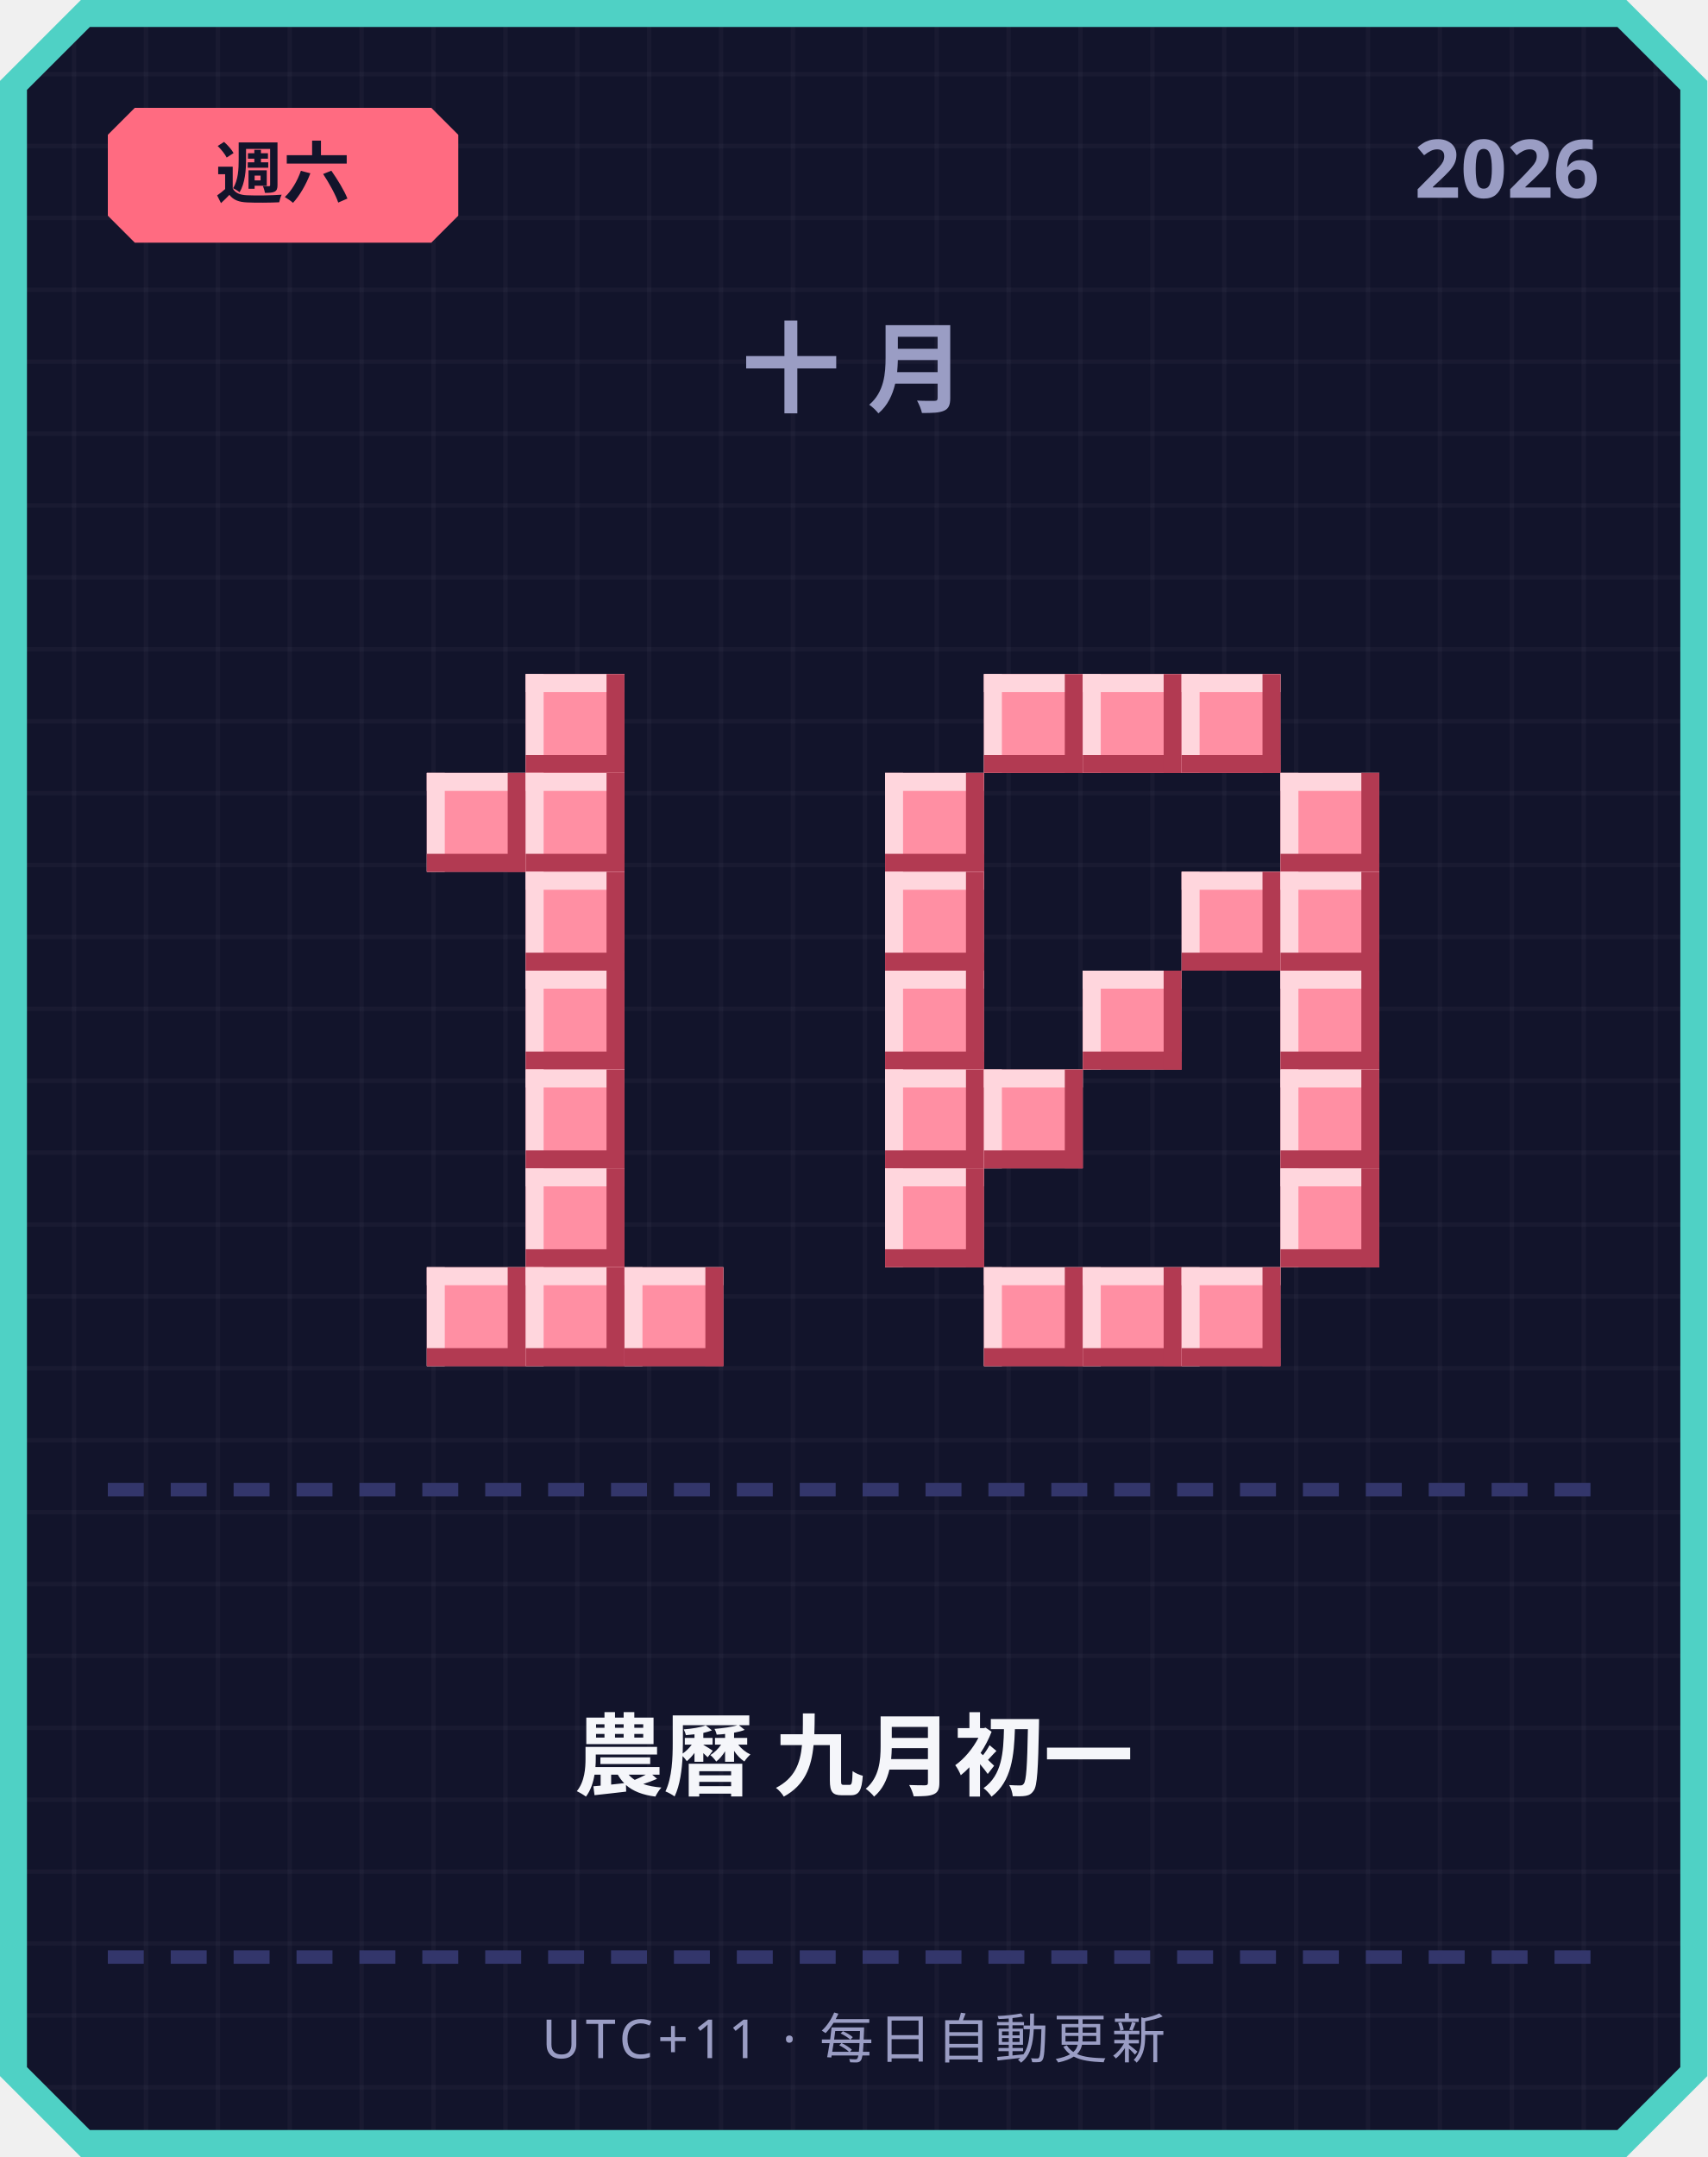
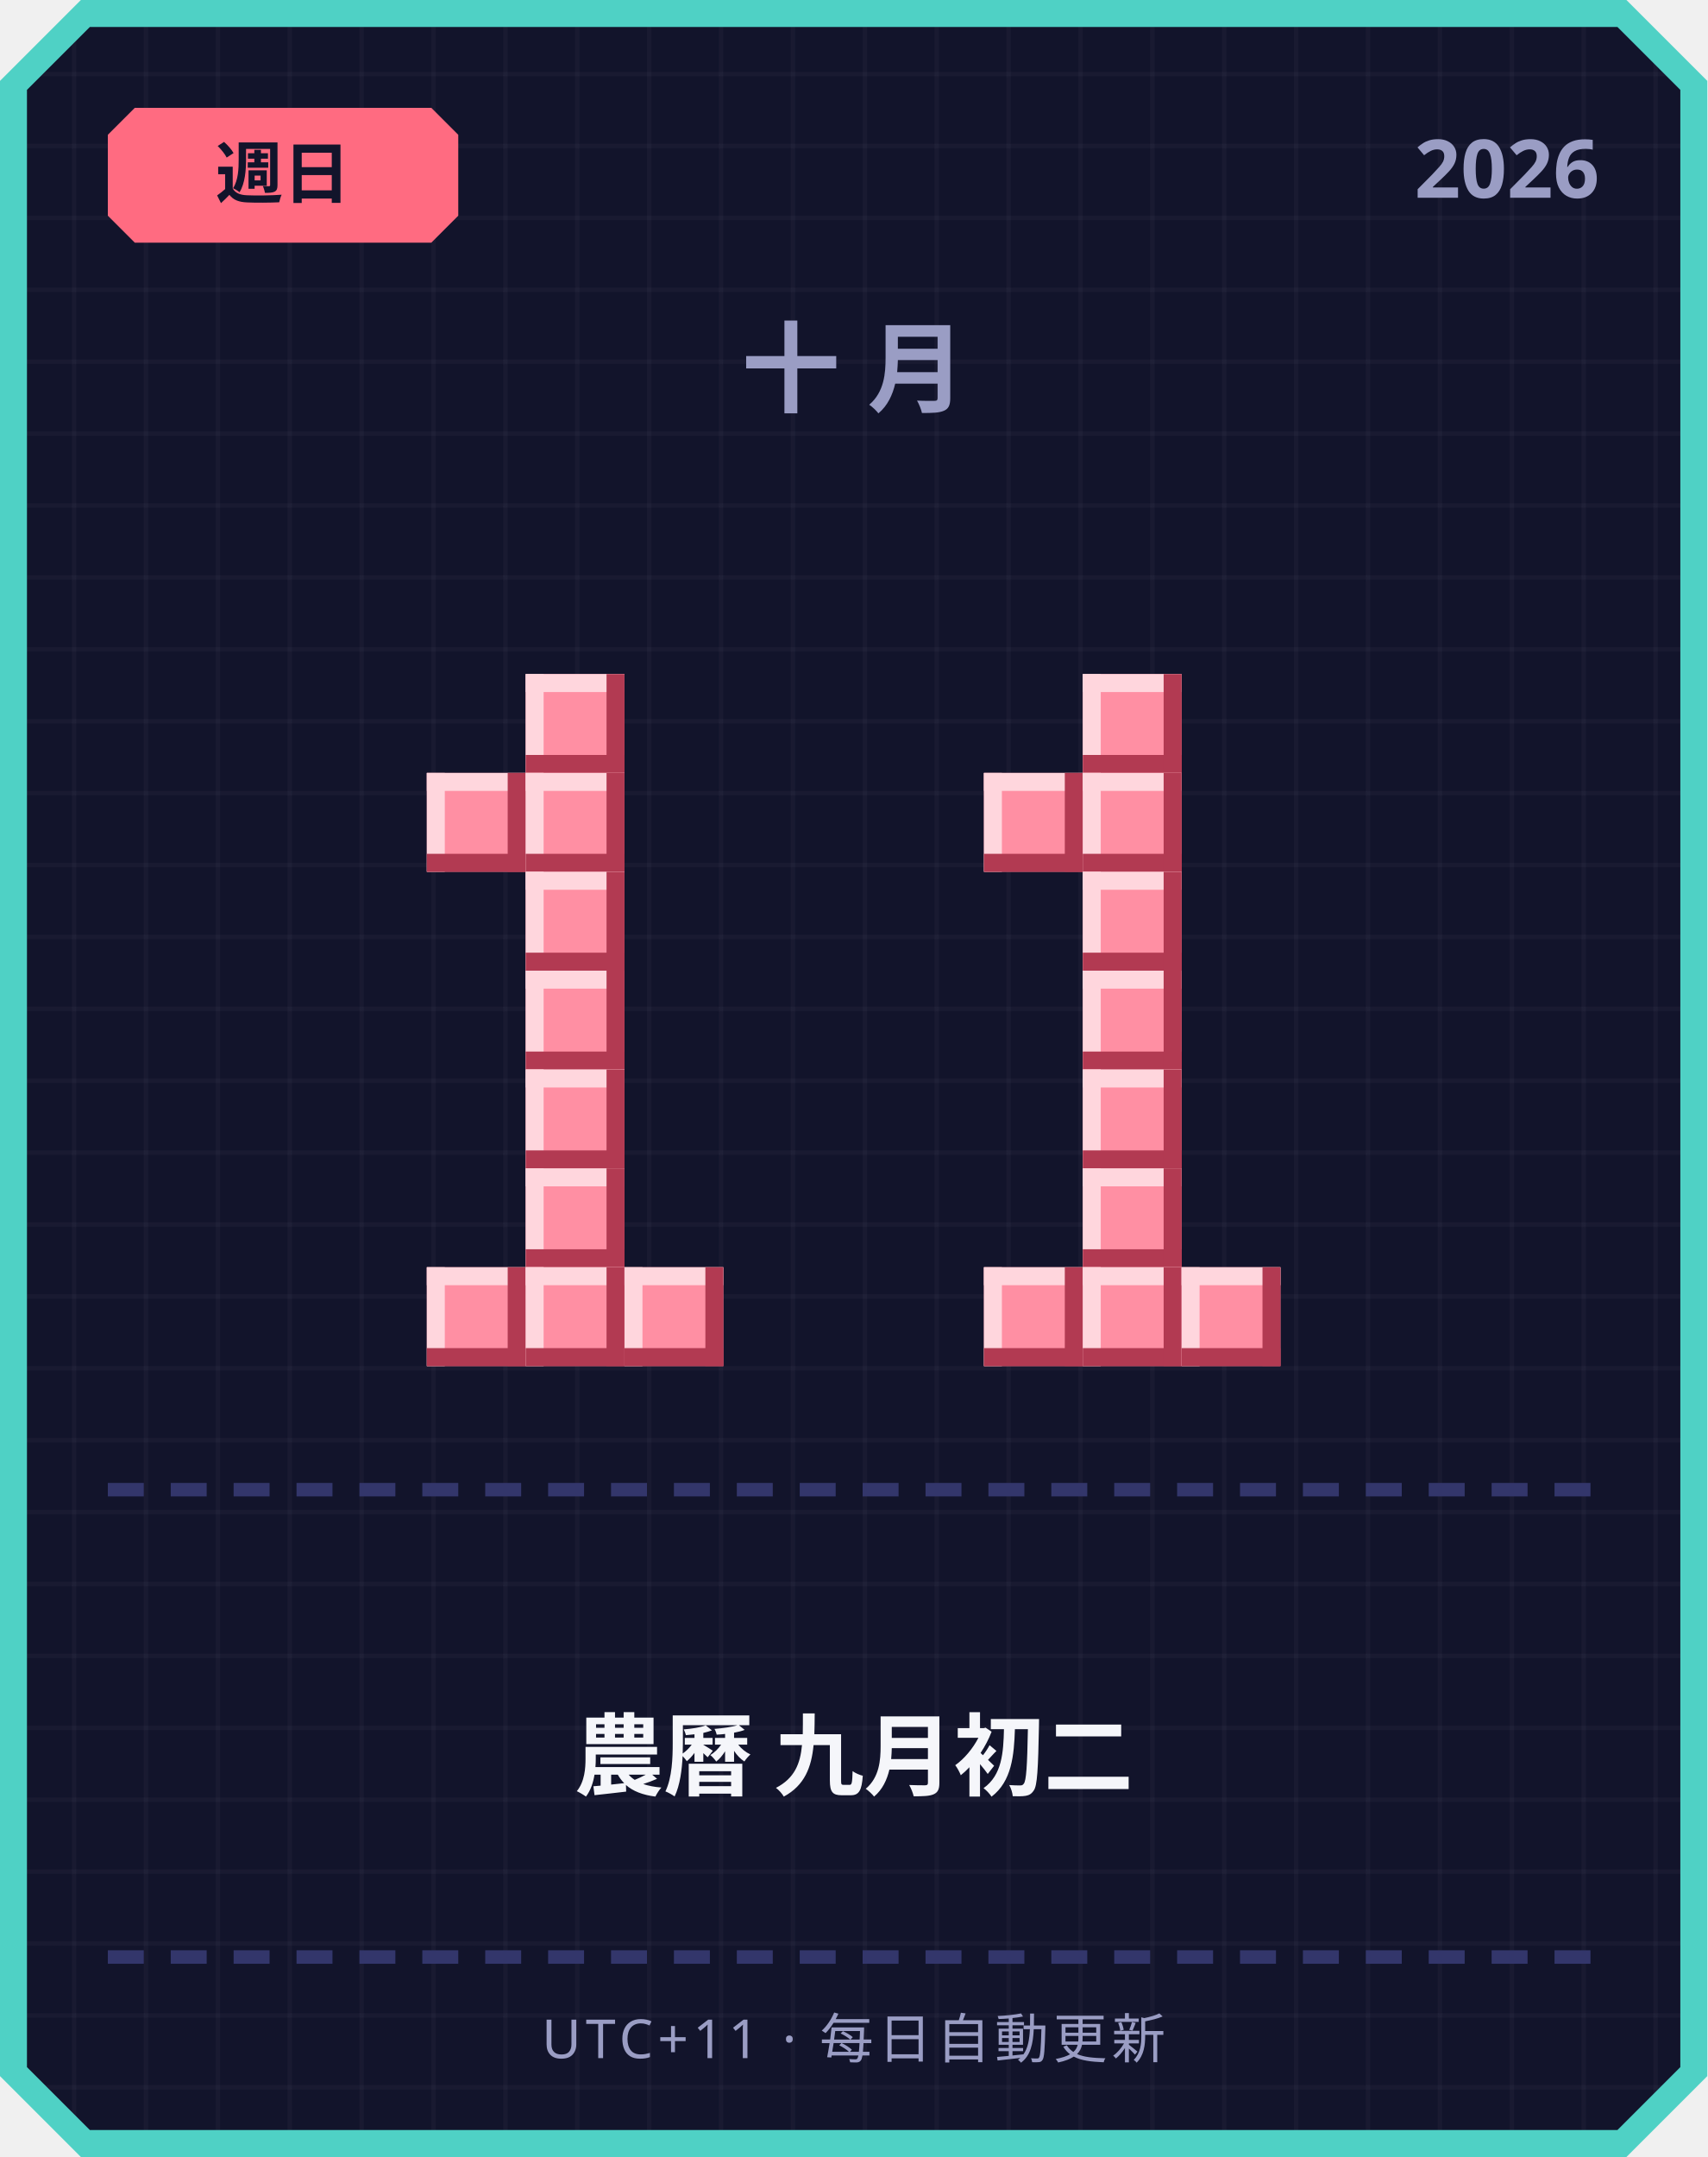
<svg xmlns="http://www.w3.org/2000/svg" width="380" height="480" viewBox="0 0 380 480">
  <defs>
    <pattern id="grid" width="16" height="16" patternUnits="userSpaceOnUse">
      <rect width="16" height="16" fill="#12142b" />
      <rect width="1" height="16" fill="#ffffff" opacity="0.03" />
      <rect width="16" height="1" fill="#ffffff" opacity="0.03" />
    </pattern>
  </defs>
  <path d="M 18,0 L 362,0 L 380,18 L 380,462 L 362,480 L 18,480 L 0,462 L 0,18 Z" fill="#4fd1c5" />
  <path d="M 20,6 L 360,6 L 374,20 L 374,460 L 360,474 L 20,474 L 6,460 L 6,20 Z" fill="url(#grid)" />
  <path d="M 30,24 L 96,24 L 102,30 L 102,48 L 96,54 L 30,54 L 24,48 L 24,30 Z" fill="#ff6b81" />
-   <text x="63" y="44" text-anchor="middle" font-family="'Segoe UI', sans-serif" font-size="15" font-weight="700" fill="#12142b">週六</text>
+   <text x="63" y="44" text-anchor="middle" font-family="'Segoe UI', sans-serif" font-size="15" font-weight="700" fill="#12142b">週日</text>
  <text x="356" y="44" text-anchor="end" font-family="'Segoe UI', sans-serif" font-size="18" font-weight="700" fill="#9a9dc4">2026</text>
  <text x="190" y="90" text-anchor="middle" font-family="'Segoe UI', sans-serif" font-size="22" font-weight="700" letter-spacing="6" fill="#9a9dc4">十月</text>
  <rect x="117" y="150" width="22" height="22" fill="#ff8fa3" />
  <rect x="117" y="150" width="22" height="4" fill="#ffd6dd" />
  <rect x="117" y="150" width="4" height="22" fill="#ffd6dd" />
  <rect x="117" y="168" width="22" height="4" fill="#b23a52" />
  <rect x="135" y="150" width="4" height="22" fill="#b23a52" />
  <rect x="95" y="172" width="22" height="22" fill="#ff8fa3" />
  <rect x="95" y="172" width="22" height="4" fill="#ffd6dd" />
  <rect x="95" y="172" width="4" height="22" fill="#ffd6dd" />
  <rect x="95" y="190" width="22" height="4" fill="#b23a52" />
  <rect x="113" y="172" width="4" height="22" fill="#b23a52" />
  <rect x="117" y="172" width="22" height="22" fill="#ff8fa3" />
  <rect x="117" y="172" width="22" height="4" fill="#ffd6dd" />
  <rect x="117" y="172" width="4" height="22" fill="#ffd6dd" />
  <rect x="117" y="190" width="22" height="4" fill="#b23a52" />
  <rect x="135" y="172" width="4" height="22" fill="#b23a52" />
  <rect x="117" y="194" width="22" height="22" fill="#ff8fa3" />
  <rect x="117" y="194" width="22" height="4" fill="#ffd6dd" />
  <rect x="117" y="194" width="4" height="22" fill="#ffd6dd" />
  <rect x="117" y="212" width="22" height="4" fill="#b23a52" />
  <rect x="135" y="194" width="4" height="22" fill="#b23a52" />
  <rect x="117" y="216" width="22" height="22" fill="#ff8fa3" />
  <rect x="117" y="216" width="22" height="4" fill="#ffd6dd" />
  <rect x="117" y="216" width="4" height="22" fill="#ffd6dd" />
  <rect x="117" y="234" width="22" height="4" fill="#b23a52" />
  <rect x="135" y="216" width="4" height="22" fill="#b23a52" />
  <rect x="117" y="238" width="22" height="22" fill="#ff8fa3" />
  <rect x="117" y="238" width="22" height="4" fill="#ffd6dd" />
  <rect x="117" y="238" width="4" height="22" fill="#ffd6dd" />
  <rect x="117" y="256" width="22" height="4" fill="#b23a52" />
  <rect x="135" y="238" width="4" height="22" fill="#b23a52" />
  <rect x="117" y="260" width="22" height="22" fill="#ff8fa3" />
  <rect x="117" y="260" width="22" height="4" fill="#ffd6dd" />
  <rect x="117" y="260" width="4" height="22" fill="#ffd6dd" />
  <rect x="117" y="278" width="22" height="4" fill="#b23a52" />
  <rect x="135" y="260" width="4" height="22" fill="#b23a52" />
  <rect x="95" y="282" width="22" height="22" fill="#ff8fa3" />
  <rect x="95" y="282" width="22" height="4" fill="#ffd6dd" />
  <rect x="95" y="282" width="4" height="22" fill="#ffd6dd" />
  <rect x="95" y="300" width="22" height="4" fill="#b23a52" />
  <rect x="113" y="282" width="4" height="22" fill="#b23a52" />
  <rect x="117" y="282" width="22" height="22" fill="#ff8fa3" />
  <rect x="117" y="282" width="22" height="4" fill="#ffd6dd" />
  <rect x="117" y="282" width="4" height="22" fill="#ffd6dd" />
  <rect x="117" y="300" width="22" height="4" fill="#b23a52" />
  <rect x="135" y="282" width="4" height="22" fill="#b23a52" />
  <rect x="139" y="282" width="22" height="22" fill="#ff8fa3" />
  <rect x="139" y="282" width="22" height="4" fill="#ffd6dd" />
  <rect x="139" y="282" width="4" height="22" fill="#ffd6dd" />
  <rect x="139" y="300" width="22" height="4" fill="#b23a52" />
  <rect x="157" y="282" width="4" height="22" fill="#b23a52" />
-   <rect x="219" y="150" width="22" height="22" fill="#ff8fa3" />
-   <rect x="219" y="150" width="22" height="4" fill="#ffd6dd" />
-   <rect x="219" y="150" width="4" height="22" fill="#ffd6dd" />
-   <rect x="219" y="168" width="22" height="4" fill="#b23a52" />
-   <rect x="237" y="150" width="4" height="22" fill="#b23a52" />
  <rect x="241" y="150" width="22" height="22" fill="#ff8fa3" />
  <rect x="241" y="150" width="22" height="4" fill="#ffd6dd" />
  <rect x="241" y="150" width="4" height="22" fill="#ffd6dd" />
  <rect x="241" y="168" width="22" height="4" fill="#b23a52" />
  <rect x="259" y="150" width="4" height="22" fill="#b23a52" />
-   <rect x="263" y="150" width="22" height="22" fill="#ff8fa3" />
-   <rect x="263" y="150" width="22" height="4" fill="#ffd6dd" />
-   <rect x="263" y="150" width="4" height="22" fill="#ffd6dd" />
-   <rect x="263" y="168" width="22" height="4" fill="#b23a52" />
-   <rect x="281" y="150" width="4" height="22" fill="#b23a52" />
-   <rect x="197" y="172" width="22" height="22" fill="#ff8fa3" />
-   <rect x="197" y="172" width="22" height="4" fill="#ffd6dd" />
-   <rect x="197" y="172" width="4" height="22" fill="#ffd6dd" />
-   <rect x="197" y="190" width="22" height="4" fill="#b23a52" />
-   <rect x="215" y="172" width="4" height="22" fill="#b23a52" />
-   <rect x="285" y="172" width="22" height="22" fill="#ff8fa3" />
-   <rect x="285" y="172" width="22" height="4" fill="#ffd6dd" />
-   <rect x="285" y="172" width="4" height="22" fill="#ffd6dd" />
-   <rect x="285" y="190" width="22" height="4" fill="#b23a52" />
-   <rect x="303" y="172" width="4" height="22" fill="#b23a52" />
-   <rect x="197" y="194" width="22" height="22" fill="#ff8fa3" />
-   <rect x="197" y="194" width="22" height="4" fill="#ffd6dd" />
-   <rect x="197" y="194" width="4" height="22" fill="#ffd6dd" />
-   <rect x="197" y="212" width="22" height="4" fill="#b23a52" />
-   <rect x="215" y="194" width="4" height="22" fill="#b23a52" />
-   <rect x="263" y="194" width="22" height="22" fill="#ff8fa3" />
-   <rect x="263" y="194" width="22" height="4" fill="#ffd6dd" />
-   <rect x="263" y="194" width="4" height="22" fill="#ffd6dd" />
-   <rect x="263" y="212" width="22" height="4" fill="#b23a52" />
-   <rect x="281" y="194" width="4" height="22" fill="#b23a52" />
-   <rect x="285" y="194" width="22" height="22" fill="#ff8fa3" />
-   <rect x="285" y="194" width="22" height="4" fill="#ffd6dd" />
-   <rect x="285" y="194" width="4" height="22" fill="#ffd6dd" />
-   <rect x="285" y="212" width="22" height="4" fill="#b23a52" />
-   <rect x="303" y="194" width="4" height="22" fill="#b23a52" />
-   <rect x="197" y="216" width="22" height="22" fill="#ff8fa3" />
-   <rect x="197" y="216" width="22" height="4" fill="#ffd6dd" />
-   <rect x="197" y="216" width="4" height="22" fill="#ffd6dd" />
-   <rect x="197" y="234" width="22" height="4" fill="#b23a52" />
-   <rect x="215" y="216" width="4" height="22" fill="#b23a52" />
+   <rect x="219" y="172" width="22" height="22" fill="#ff8fa3" />
+   <rect x="219" y="172" width="22" height="4" fill="#ffd6dd" />
+   <rect x="219" y="172" width="4" height="22" fill="#ffd6dd" />
+   <rect x="219" y="190" width="22" height="4" fill="#b23a52" />
+   <rect x="237" y="172" width="4" height="22" fill="#b23a52" />
+   <rect x="241" y="172" width="22" height="22" fill="#ff8fa3" />
+   <rect x="241" y="172" width="22" height="4" fill="#ffd6dd" />
+   <rect x="241" y="172" width="4" height="22" fill="#ffd6dd" />
+   <rect x="241" y="190" width="22" height="4" fill="#b23a52" />
+   <rect x="259" y="172" width="4" height="22" fill="#b23a52" />
+   <rect x="241" y="194" width="22" height="22" fill="#ff8fa3" />
+   <rect x="241" y="194" width="22" height="4" fill="#ffd6dd" />
+   <rect x="241" y="194" width="4" height="22" fill="#ffd6dd" />
+   <rect x="241" y="212" width="22" height="4" fill="#b23a52" />
+   <rect x="259" y="194" width="4" height="22" fill="#b23a52" />
  <rect x="241" y="216" width="22" height="22" fill="#ff8fa3" />
  <rect x="241" y="216" width="22" height="4" fill="#ffd6dd" />
  <rect x="241" y="216" width="4" height="22" fill="#ffd6dd" />
  <rect x="241" y="234" width="22" height="4" fill="#b23a52" />
  <rect x="259" y="216" width="4" height="22" fill="#b23a52" />
-   <rect x="285" y="216" width="22" height="22" fill="#ff8fa3" />
-   <rect x="285" y="216" width="22" height="4" fill="#ffd6dd" />
-   <rect x="285" y="216" width="4" height="22" fill="#ffd6dd" />
-   <rect x="285" y="234" width="22" height="4" fill="#b23a52" />
-   <rect x="303" y="216" width="4" height="22" fill="#b23a52" />
-   <rect x="197" y="238" width="22" height="22" fill="#ff8fa3" />
-   <rect x="197" y="238" width="22" height="4" fill="#ffd6dd" />
-   <rect x="197" y="238" width="4" height="22" fill="#ffd6dd" />
-   <rect x="197" y="256" width="22" height="4" fill="#b23a52" />
-   <rect x="215" y="238" width="4" height="22" fill="#b23a52" />
-   <rect x="219" y="238" width="22" height="22" fill="#ff8fa3" />
-   <rect x="219" y="238" width="22" height="4" fill="#ffd6dd" />
-   <rect x="219" y="238" width="4" height="22" fill="#ffd6dd" />
-   <rect x="219" y="256" width="22" height="4" fill="#b23a52" />
-   <rect x="237" y="238" width="4" height="22" fill="#b23a52" />
-   <rect x="285" y="238" width="22" height="22" fill="#ff8fa3" />
-   <rect x="285" y="238" width="22" height="4" fill="#ffd6dd" />
-   <rect x="285" y="238" width="4" height="22" fill="#ffd6dd" />
-   <rect x="285" y="256" width="22" height="4" fill="#b23a52" />
-   <rect x="303" y="238" width="4" height="22" fill="#b23a52" />
-   <rect x="197" y="260" width="22" height="22" fill="#ff8fa3" />
-   <rect x="197" y="260" width="22" height="4" fill="#ffd6dd" />
-   <rect x="197" y="260" width="4" height="22" fill="#ffd6dd" />
-   <rect x="197" y="278" width="22" height="4" fill="#b23a52" />
-   <rect x="215" y="260" width="4" height="22" fill="#b23a52" />
-   <rect x="285" y="260" width="22" height="22" fill="#ff8fa3" />
-   <rect x="285" y="260" width="22" height="4" fill="#ffd6dd" />
-   <rect x="285" y="260" width="4" height="22" fill="#ffd6dd" />
-   <rect x="285" y="278" width="22" height="4" fill="#b23a52" />
-   <rect x="303" y="260" width="4" height="22" fill="#b23a52" />
+   <rect x="241" y="238" width="22" height="22" fill="#ff8fa3" />
+   <rect x="241" y="238" width="22" height="4" fill="#ffd6dd" />
+   <rect x="241" y="238" width="4" height="22" fill="#ffd6dd" />
+   <rect x="241" y="256" width="22" height="4" fill="#b23a52" />
+   <rect x="259" y="238" width="4" height="22" fill="#b23a52" />
+   <rect x="241" y="260" width="22" height="22" fill="#ff8fa3" />
+   <rect x="241" y="260" width="22" height="4" fill="#ffd6dd" />
+   <rect x="241" y="260" width="4" height="22" fill="#ffd6dd" />
+   <rect x="241" y="278" width="22" height="4" fill="#b23a52" />
+   <rect x="259" y="260" width="4" height="22" fill="#b23a52" />
  <rect x="219" y="282" width="22" height="22" fill="#ff8fa3" />
  <rect x="219" y="282" width="22" height="4" fill="#ffd6dd" />
  <rect x="219" y="282" width="4" height="22" fill="#ffd6dd" />
  <rect x="219" y="300" width="22" height="4" fill="#b23a52" />
  <rect x="237" y="282" width="4" height="22" fill="#b23a52" />
  <rect x="241" y="282" width="22" height="22" fill="#ff8fa3" />
  <rect x="241" y="282" width="22" height="4" fill="#ffd6dd" />
  <rect x="241" y="282" width="4" height="22" fill="#ffd6dd" />
  <rect x="241" y="300" width="22" height="4" fill="#b23a52" />
  <rect x="259" y="282" width="4" height="22" fill="#b23a52" />
  <rect x="263" y="282" width="22" height="22" fill="#ff8fa3" />
  <rect x="263" y="282" width="22" height="4" fill="#ffd6dd" />
  <rect x="263" y="282" width="4" height="22" fill="#ffd6dd" />
  <rect x="263" y="300" width="22" height="4" fill="#b23a52" />
  <rect x="281" y="282" width="4" height="22" fill="#b23a52" />
  <rect x="24" y="330" width="8" height="3" fill="#33366b" />
  <rect x="38" y="330" width="8" height="3" fill="#33366b" />
  <rect x="52" y="330" width="8" height="3" fill="#33366b" />
  <rect x="66" y="330" width="8" height="3" fill="#33366b" />
  <rect x="80" y="330" width="8" height="3" fill="#33366b" />
  <rect x="94" y="330" width="8" height="3" fill="#33366b" />
  <rect x="108" y="330" width="8" height="3" fill="#33366b" />
  <rect x="122" y="330" width="8" height="3" fill="#33366b" />
  <rect x="136" y="330" width="8" height="3" fill="#33366b" />
  <rect x="150" y="330" width="8" height="3" fill="#33366b" />
  <rect x="164" y="330" width="8" height="3" fill="#33366b" />
  <rect x="178" y="330" width="8" height="3" fill="#33366b" />
  <rect x="192" y="330" width="8" height="3" fill="#33366b" />
  <rect x="206" y="330" width="8" height="3" fill="#33366b" />
  <rect x="220" y="330" width="8" height="3" fill="#33366b" />
  <rect x="234" y="330" width="8" height="3" fill="#33366b" />
  <rect x="248" y="330" width="8" height="3" fill="#33366b" />
  <rect x="262" y="330" width="8" height="3" fill="#33366b" />
  <rect x="276" y="330" width="8" height="3" fill="#33366b" />
  <rect x="290" y="330" width="8" height="3" fill="#33366b" />
  <rect x="304" y="330" width="8" height="3" fill="#33366b" />
  <rect x="318" y="330" width="8" height="3" fill="#33366b" />
  <rect x="332" y="330" width="8" height="3" fill="#33366b" />
  <rect x="346" y="330" width="8" height="3" fill="#33366b" />
-   <text x="190" y="398" text-anchor="middle" font-family="'Segoe UI', 'Microsoft JhengHei', sans-serif" font-size="20" font-weight="700" fill="#f5f6fa">農曆 九月初一</text>
+   <text x="190" y="398" text-anchor="middle" font-family="'Segoe UI', 'Microsoft JhengHei', sans-serif" font-size="20" font-weight="700" fill="#f5f6fa">農曆 九月初二</text>
  <rect x="24" y="434" width="8" height="3" fill="#33366b" />
  <rect x="38" y="434" width="8" height="3" fill="#33366b" />
  <rect x="52" y="434" width="8" height="3" fill="#33366b" />
  <rect x="66" y="434" width="8" height="3" fill="#33366b" />
  <rect x="80" y="434" width="8" height="3" fill="#33366b" />
  <rect x="94" y="434" width="8" height="3" fill="#33366b" />
  <rect x="108" y="434" width="8" height="3" fill="#33366b" />
  <rect x="122" y="434" width="8" height="3" fill="#33366b" />
  <rect x="136" y="434" width="8" height="3" fill="#33366b" />
  <rect x="150" y="434" width="8" height="3" fill="#33366b" />
  <rect x="164" y="434" width="8" height="3" fill="#33366b" />
  <rect x="178" y="434" width="8" height="3" fill="#33366b" />
  <rect x="192" y="434" width="8" height="3" fill="#33366b" />
  <rect x="206" y="434" width="8" height="3" fill="#33366b" />
  <rect x="220" y="434" width="8" height="3" fill="#33366b" />
  <rect x="234" y="434" width="8" height="3" fill="#33366b" />
  <rect x="248" y="434" width="8" height="3" fill="#33366b" />
  <rect x="262" y="434" width="8" height="3" fill="#33366b" />
  <rect x="276" y="434" width="8" height="3" fill="#33366b" />
  <rect x="290" y="434" width="8" height="3" fill="#33366b" />
  <rect x="304" y="434" width="8" height="3" fill="#33366b" />
  <rect x="318" y="434" width="8" height="3" fill="#33366b" />
  <rect x="332" y="434" width="8" height="3" fill="#33366b" />
  <rect x="346" y="434" width="8" height="3" fill="#33366b" />
  <text x="190" y="458" text-anchor="middle" font-family="'Segoe UI', sans-serif" font-size="12" letter-spacing="1" fill="#9a9dc4">UTC+11 · 每日自動更新</text>
</svg>
